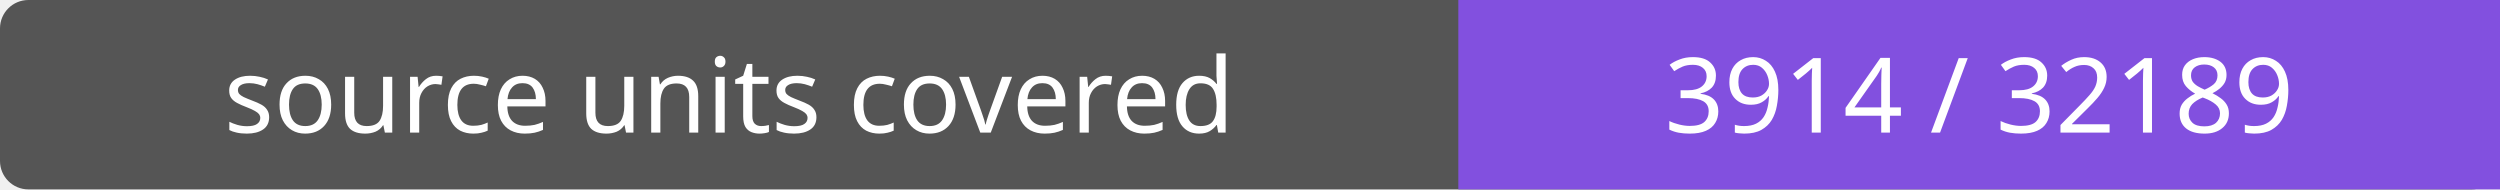
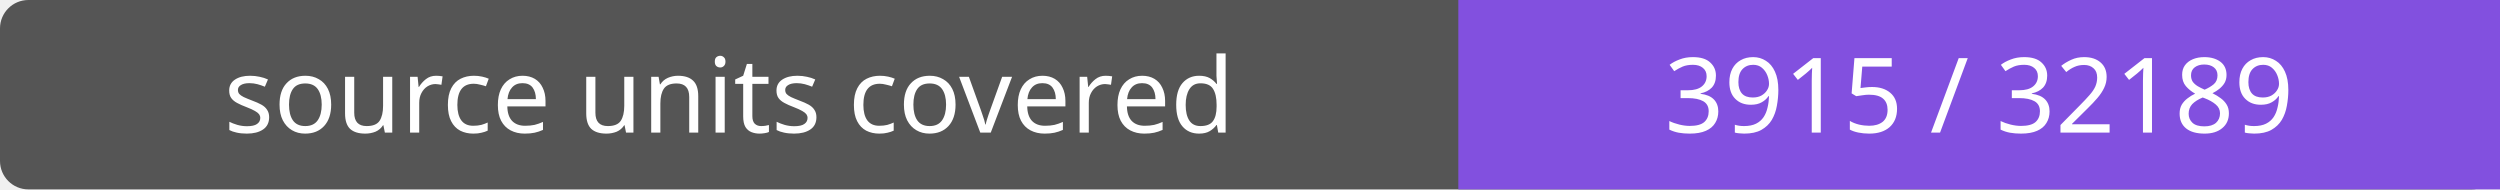
- <svg xmlns="http://www.w3.org/2000/svg" width="264" height="20" role="img" aria-label="source units covered: 3914 / 32189">
+ <svg xmlns="http://www.w3.org/2000/svg" width="264" height="20" role="img" aria-label="source units covered: 3915 / 32189">
  <rect width="264" height="20" rx="3" fill="#555" />
  <path fill="#8250df" d="M154 0h110v20H154z" />
  <g fill="#fff" text-anchor="middle" font-family="Verdana,sans-serif" font-size="11">
    <text x="77.0" y="14">source units covered</text>
-     <text x="209.0" y="14">3914 / 32189</text>
+     <text x="209.0" y="14">3915 / 32189</text>
  </g>
</svg>
